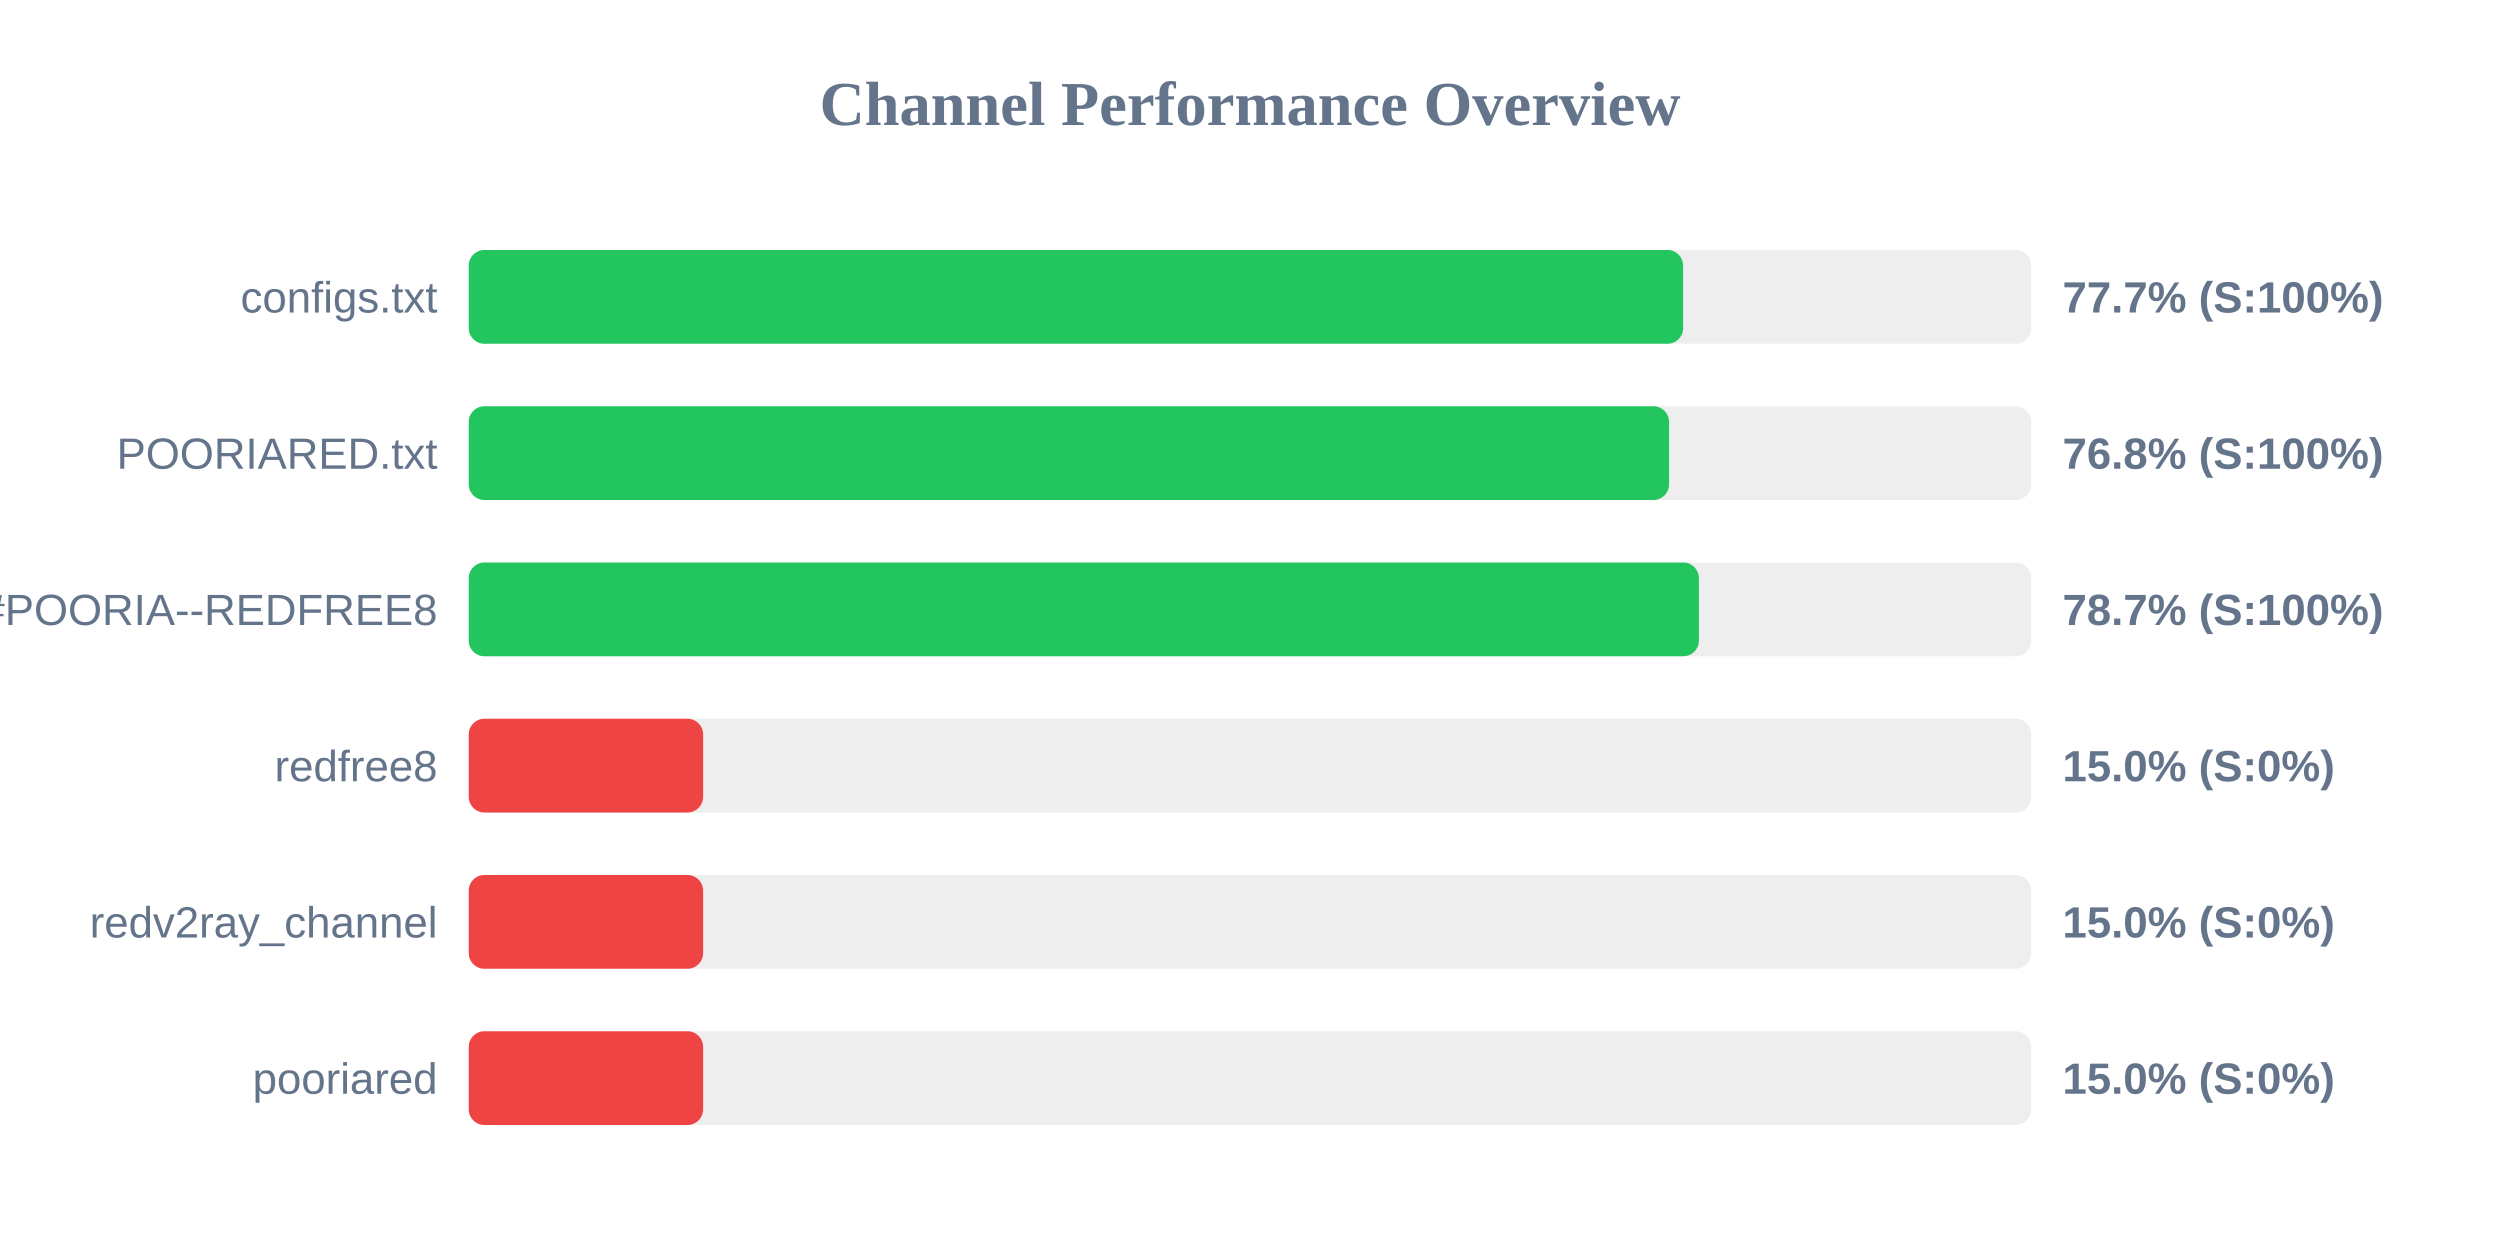
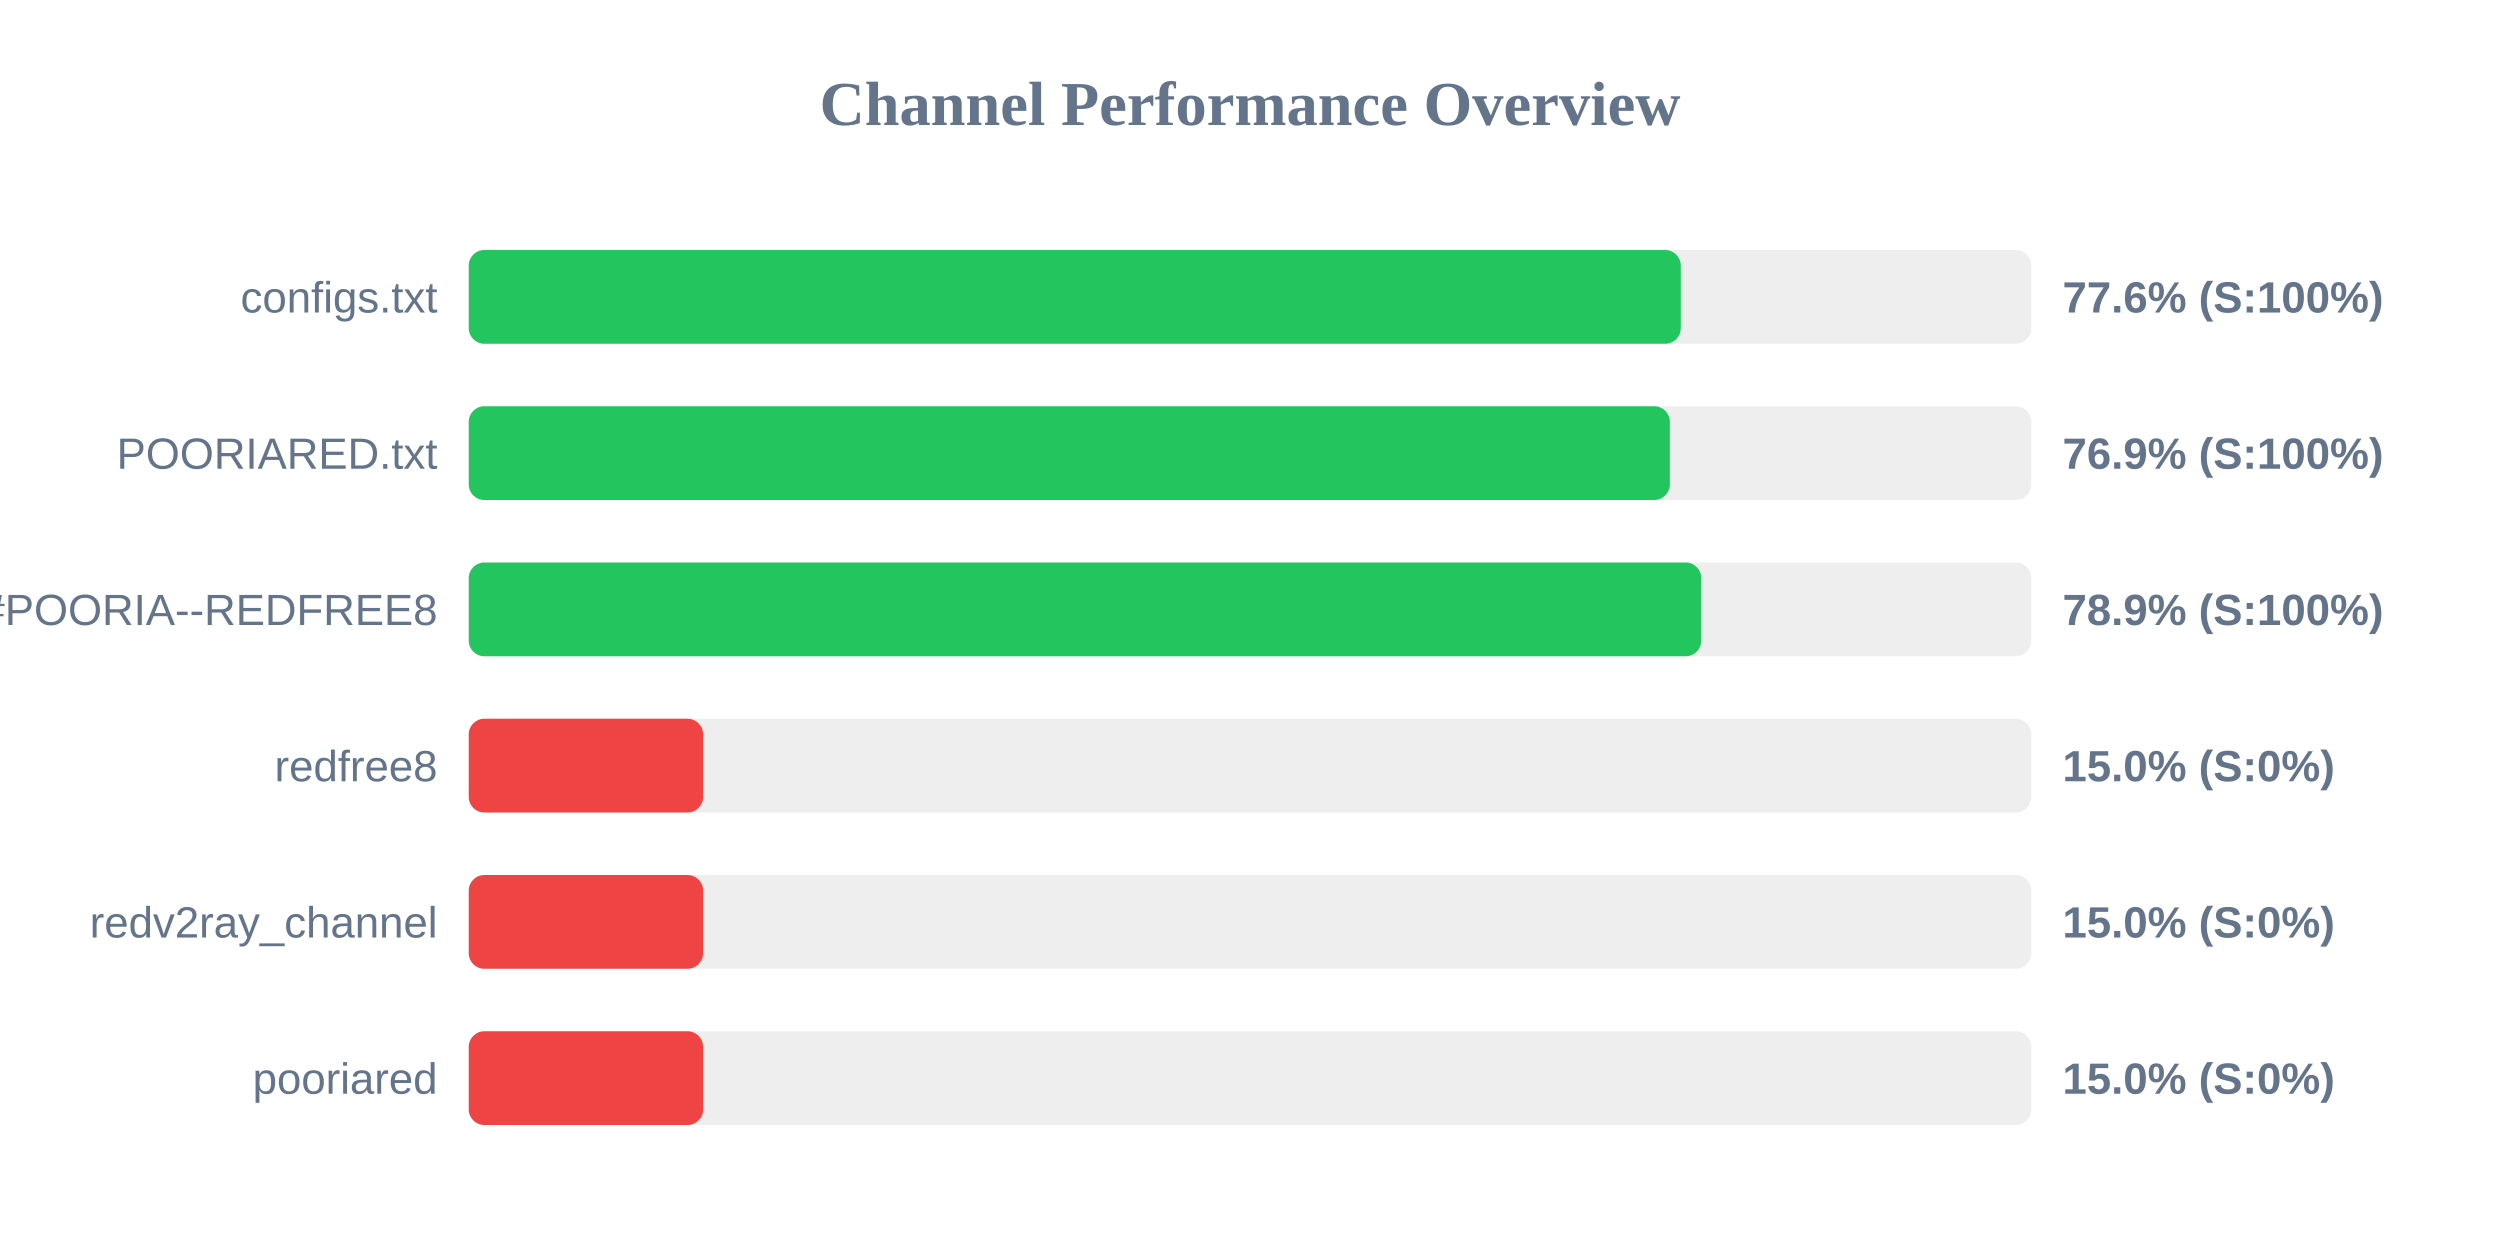
<svg xmlns="http://www.w3.org/2000/svg" width="800" height="400" version="1.1">
  <style>
        .row { font: 14px Arial; fill: #64748b; }
        .score { font: bold 14px Arial; fill: #64748b; }
    </style>
  <text x="400" y="40" text-anchor="middle" font-size="20px" font-weight="bold" fill="#64748b">Channel Performance Overview</text>
  <rect x="150" y="80" width="500" height="30" fill="#eee" rx="5" />
-   <rect x="150" y="80" width="388.6" height="30" fill="#22c55e" rx="5" />
+   <rect x="150" y="80" width="387.85" height="30" fill="#22c55e" rx="5" />
  <text x="140" y="100" text-anchor="end" class="row">configs.txt</text>
-   <text x="660" y="100" text-anchor="start" class="score">77.7% (S:100%)</text>
+   <text x="660" y="100" text-anchor="start" class="score">77.6% (S:100%)</text>
  <rect x="150" y="130" width="500" height="30" fill="#eee" rx="5" />
-   <rect x="150" y="130" width="384.1" height="30" fill="#22c55e" rx="5" />
+   <rect x="150" y="130" width="384.35" height="30" fill="#22c55e" rx="5" />
  <text x="140" y="150" text-anchor="end" class="row">POORIARED.txt</text>
-   <text x="660" y="150" text-anchor="start" class="score">76.8% (S:100%)</text>
+   <text x="660" y="150" text-anchor="start" class="score">76.9% (S:100%)</text>
  <rect x="150" y="180" width="500" height="30" fill="#eee" rx="5" />
-   <rect x="150" y="180" width="393.65" height="30" fill="#22c55e" rx="5" />
+   <rect x="150" y="180" width="394.4" height="30" fill="#22c55e" rx="5" />
  <text x="140" y="200" text-anchor="end" class="row">POORIA--REDFREE8.txt#POORIA--REDFREE8</text>
-   <text x="660" y="200" text-anchor="start" class="score">78.7% (S:100%)</text>
+   <text x="660" y="200" text-anchor="start" class="score">78.9% (S:100%)</text>
  <rect x="150" y="230" width="500" height="30" fill="#eee" rx="5" />
  <rect x="150" y="230" width="75.0" height="30" fill="#ef4444" rx="5" />
  <text x="140" y="250" text-anchor="end" class="row">redfree8</text>
  <text x="660" y="250" text-anchor="start" class="score">15.0% (S:0%)</text>
  <rect x="150" y="280" width="500" height="30" fill="#eee" rx="5" />
  <rect x="150" y="280" width="75.0" height="30" fill="#ef4444" rx="5" />
  <text x="140" y="300" text-anchor="end" class="row">redv2ray_channel</text>
  <text x="660" y="300" text-anchor="start" class="score">15.0% (S:0%)</text>
  <rect x="150" y="330" width="500" height="30" fill="#eee" rx="5" />
  <rect x="150" y="330" width="75.0" height="30" fill="#ef4444" rx="5" />
  <text x="140" y="350" text-anchor="end" class="row">pooriared</text>
  <text x="660" y="350" text-anchor="start" class="score">15.0% (S:0%)</text>
</svg>
